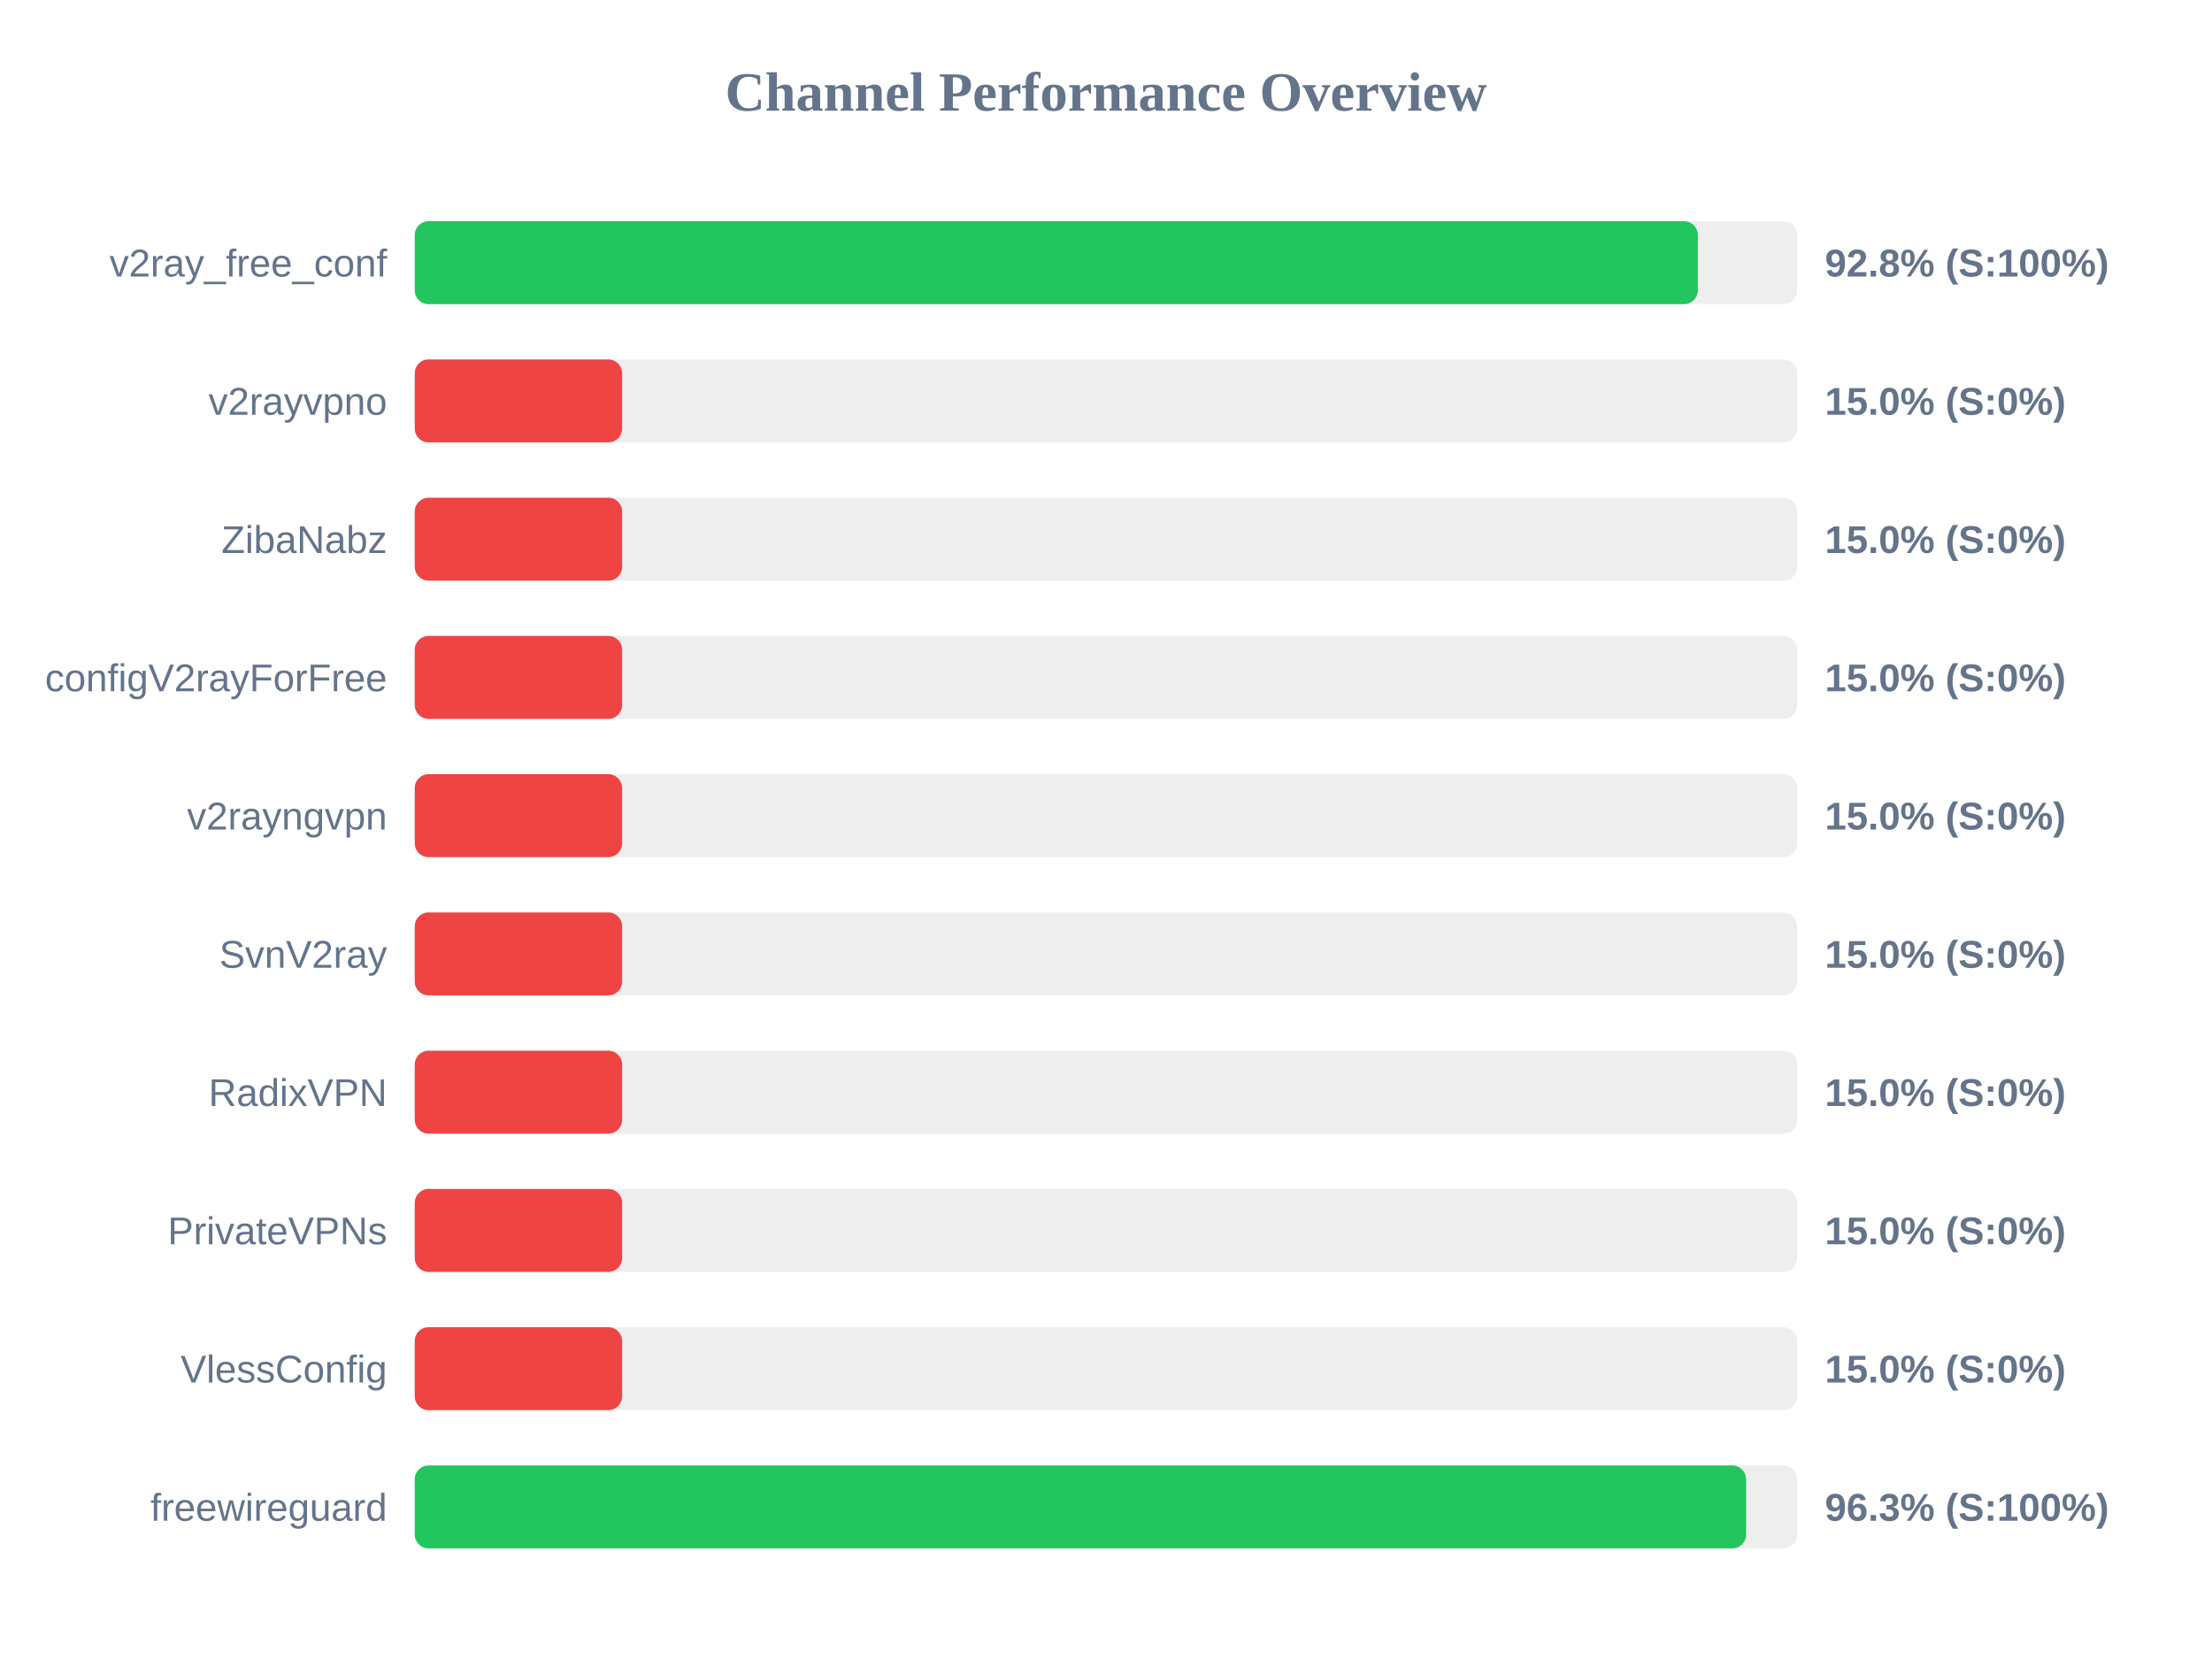
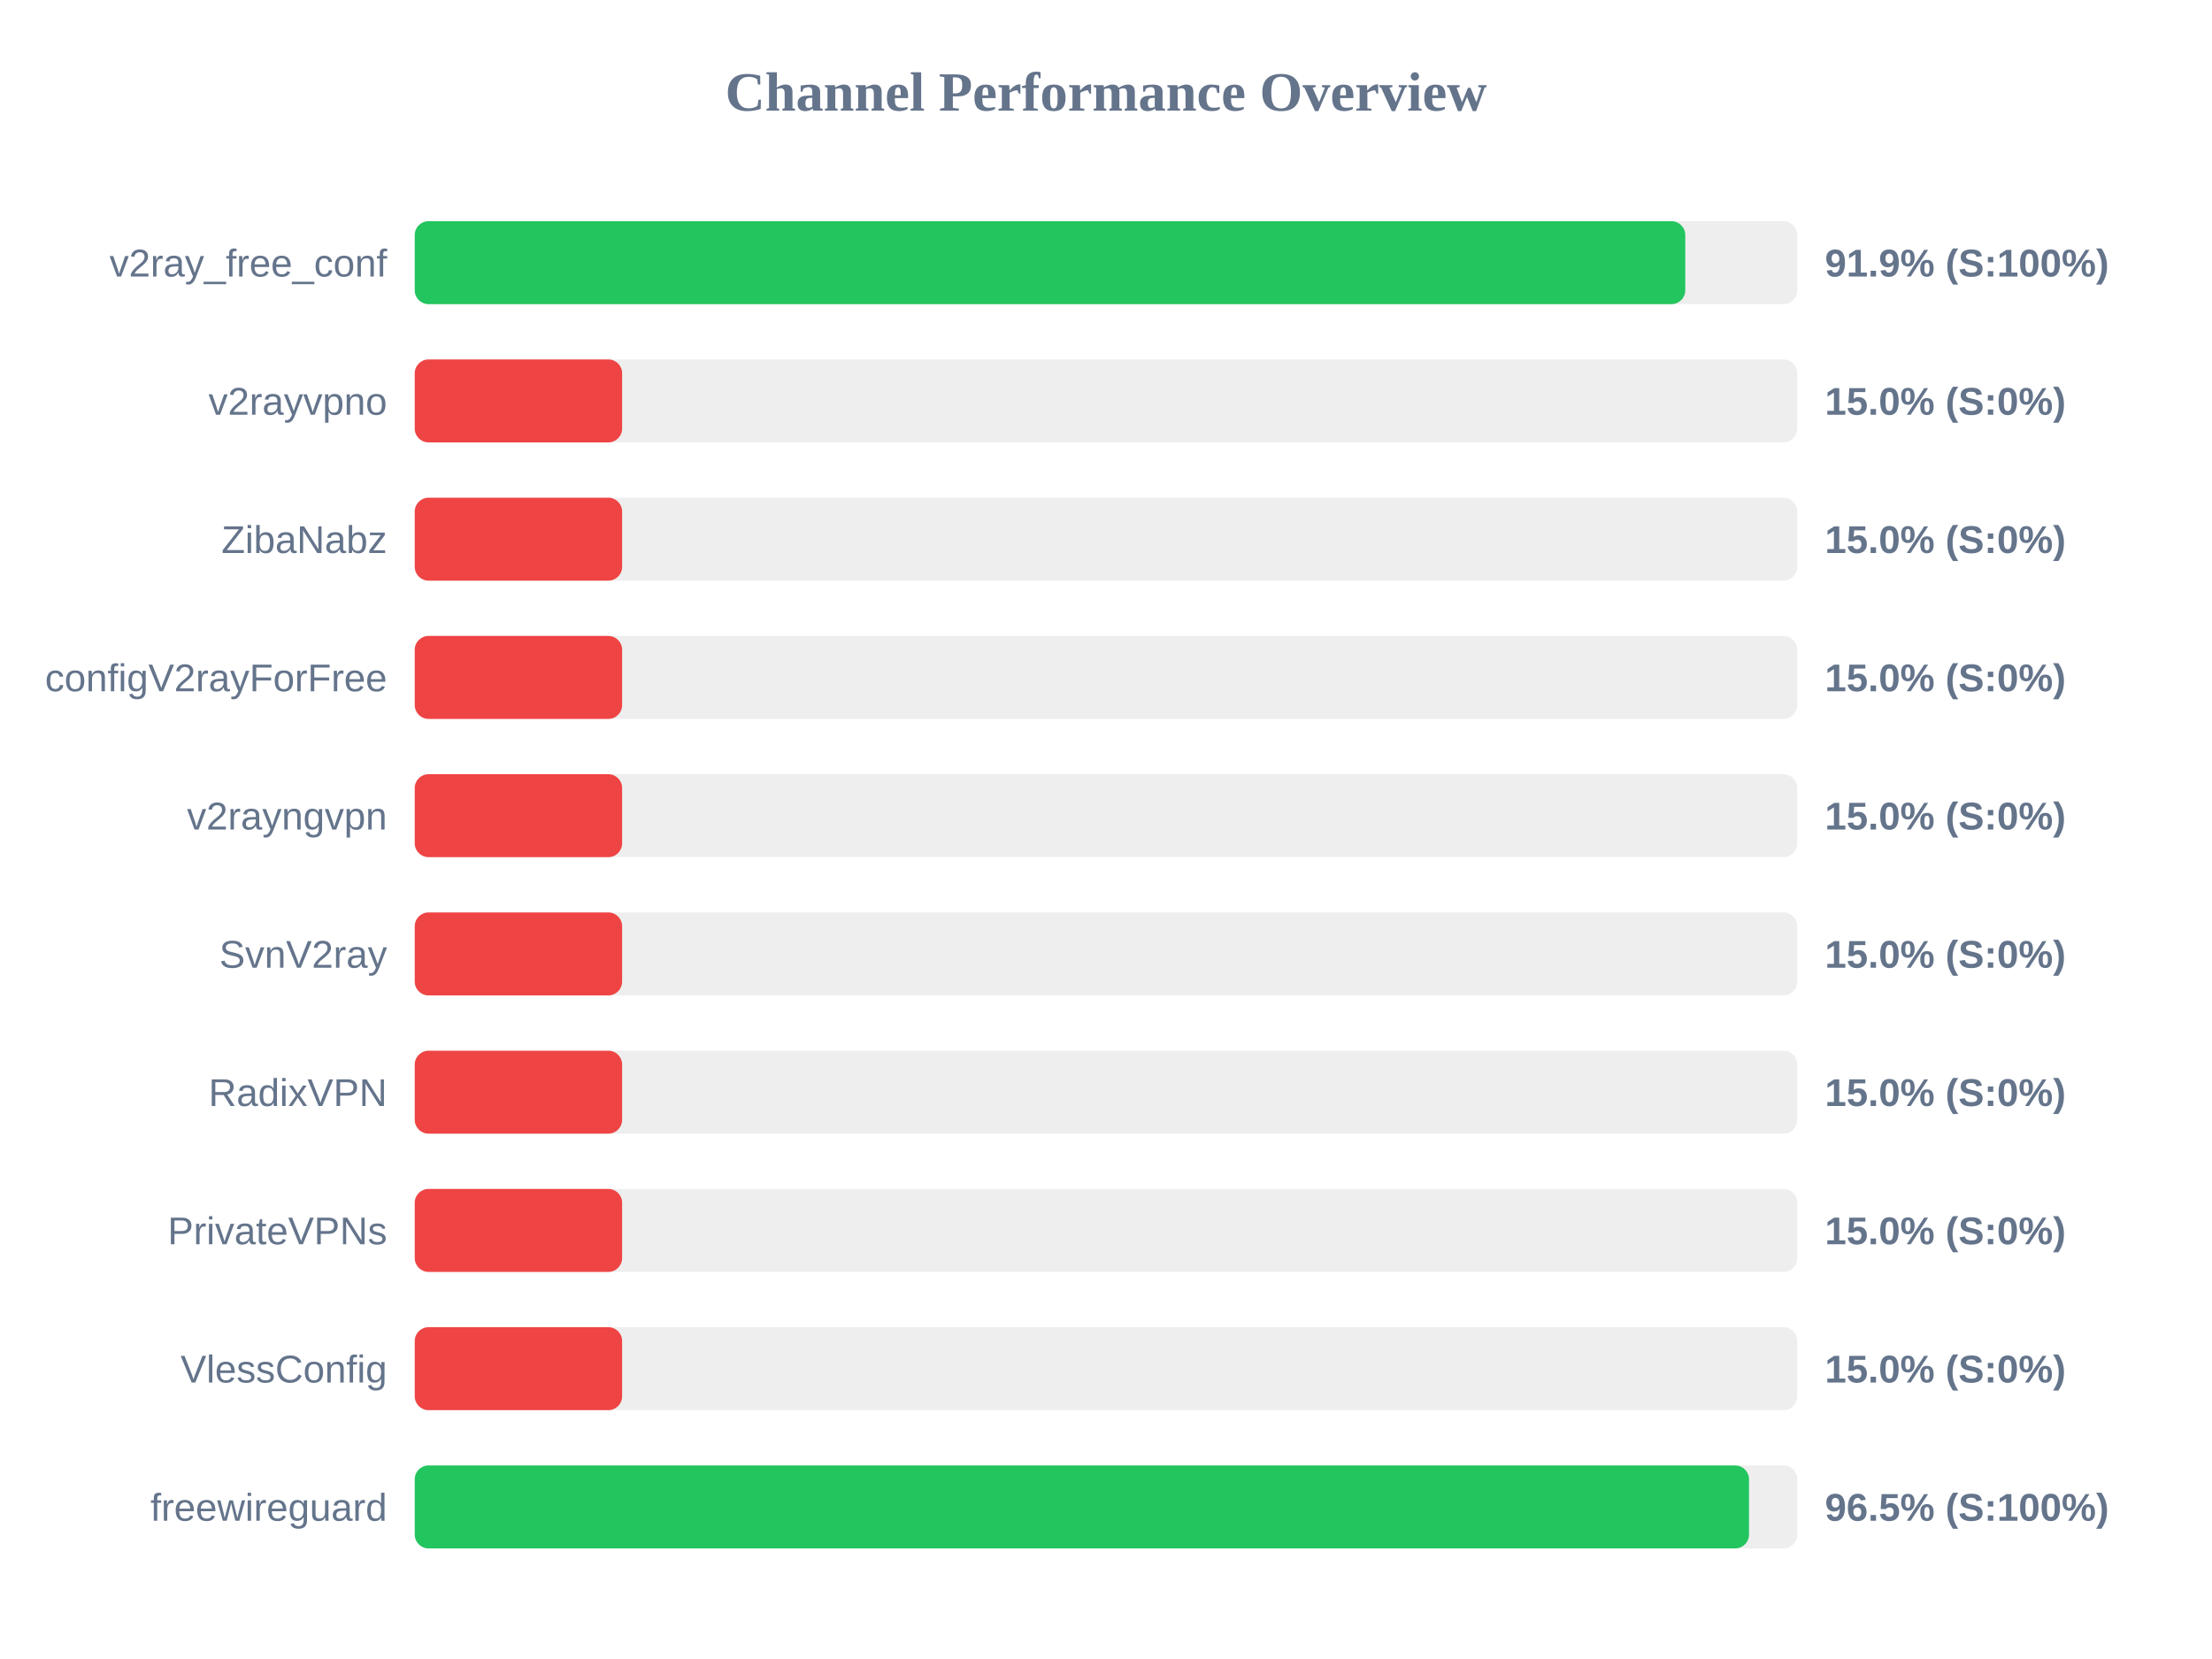
<svg xmlns="http://www.w3.org/2000/svg" width="800" height="600" version="1.1">
  <style>
        .row { font: 14px Arial; fill: #64748b; }
        .score { font: bold 14px Arial; fill: #64748b; }
    </style>
  <text x="400" y="40" text-anchor="middle" font-size="20px" font-weight="bold" fill="#64748b">Channel Performance Overview</text>
  <rect x="150" y="80" width="500" height="30" fill="#eee" rx="5" />
-   <rect x="150" y="80" width="464.05" height="30" fill="#22c55e" rx="5" />
+   <rect x="150" y="80" width="459.5" height="30" fill="#22c55e" rx="5" />
  <text x="140" y="100" text-anchor="end" class="row">v2ray_free_conf</text>
-   <text x="660" y="100" text-anchor="start" class="score">92.8% (S:100%)</text>
+   <text x="660" y="100" text-anchor="start" class="score">91.9% (S:100%)</text>
  <rect x="150" y="130" width="500" height="30" fill="#eee" rx="5" />
  <rect x="150" y="130" width="75.0" height="30" fill="#ef4444" rx="5" />
  <text x="140" y="150" text-anchor="end" class="row">v2rayvpno</text>
  <text x="660" y="150" text-anchor="start" class="score">15.0% (S:0%)</text>
  <rect x="150" y="180" width="500" height="30" fill="#eee" rx="5" />
  <rect x="150" y="180" width="75.0" height="30" fill="#ef4444" rx="5" />
  <text x="140" y="200" text-anchor="end" class="row">ZibaNabz</text>
  <text x="660" y="200" text-anchor="start" class="score">15.0% (S:0%)</text>
  <rect x="150" y="230" width="500" height="30" fill="#eee" rx="5" />
  <rect x="150" y="230" width="75.0" height="30" fill="#ef4444" rx="5" />
  <text x="140" y="250" text-anchor="end" class="row">configV2rayForFree</text>
  <text x="660" y="250" text-anchor="start" class="score">15.0% (S:0%)</text>
  <rect x="150" y="280" width="500" height="30" fill="#eee" rx="5" />
  <rect x="150" y="280" width="75.0" height="30" fill="#ef4444" rx="5" />
  <text x="140" y="300" text-anchor="end" class="row">v2rayngvpn</text>
  <text x="660" y="300" text-anchor="start" class="score">15.0% (S:0%)</text>
  <rect x="150" y="330" width="500" height="30" fill="#eee" rx="5" />
  <rect x="150" y="330" width="75.0" height="30" fill="#ef4444" rx="5" />
  <text x="140" y="350" text-anchor="end" class="row">SvnV2ray</text>
  <text x="660" y="350" text-anchor="start" class="score">15.0% (S:0%)</text>
  <rect x="150" y="380" width="500" height="30" fill="#eee" rx="5" />
  <rect x="150" y="380" width="75.0" height="30" fill="#ef4444" rx="5" />
  <text x="140" y="400" text-anchor="end" class="row">RadixVPN</text>
  <text x="660" y="400" text-anchor="start" class="score">15.0% (S:0%)</text>
  <rect x="150" y="430" width="500" height="30" fill="#eee" rx="5" />
  <rect x="150" y="430" width="75.0" height="30" fill="#ef4444" rx="5" />
  <text x="140" y="450" text-anchor="end" class="row">PrivateVPNs</text>
  <text x="660" y="450" text-anchor="start" class="score">15.0% (S:0%)</text>
  <rect x="150" y="480" width="500" height="30" fill="#eee" rx="5" />
  <rect x="150" y="480" width="75.0" height="30" fill="#ef4444" rx="5" />
  <text x="140" y="500" text-anchor="end" class="row">VlessConfig</text>
  <text x="660" y="500" text-anchor="start" class="score">15.0% (S:0%)</text>
  <rect x="150" y="530" width="500" height="30" fill="#eee" rx="5" />
-   <rect x="150" y="530" width="481.5" height="30" fill="#22c55e" rx="5" />
+   <rect x="150" y="530" width="482.55" height="30" fill="#22c55e" rx="5" />
  <text x="140" y="550" text-anchor="end" class="row">freewireguard</text>
-   <text x="660" y="550" text-anchor="start" class="score">96.3% (S:100%)</text>
+   <text x="660" y="550" text-anchor="start" class="score">96.5% (S:100%)</text>
</svg>
